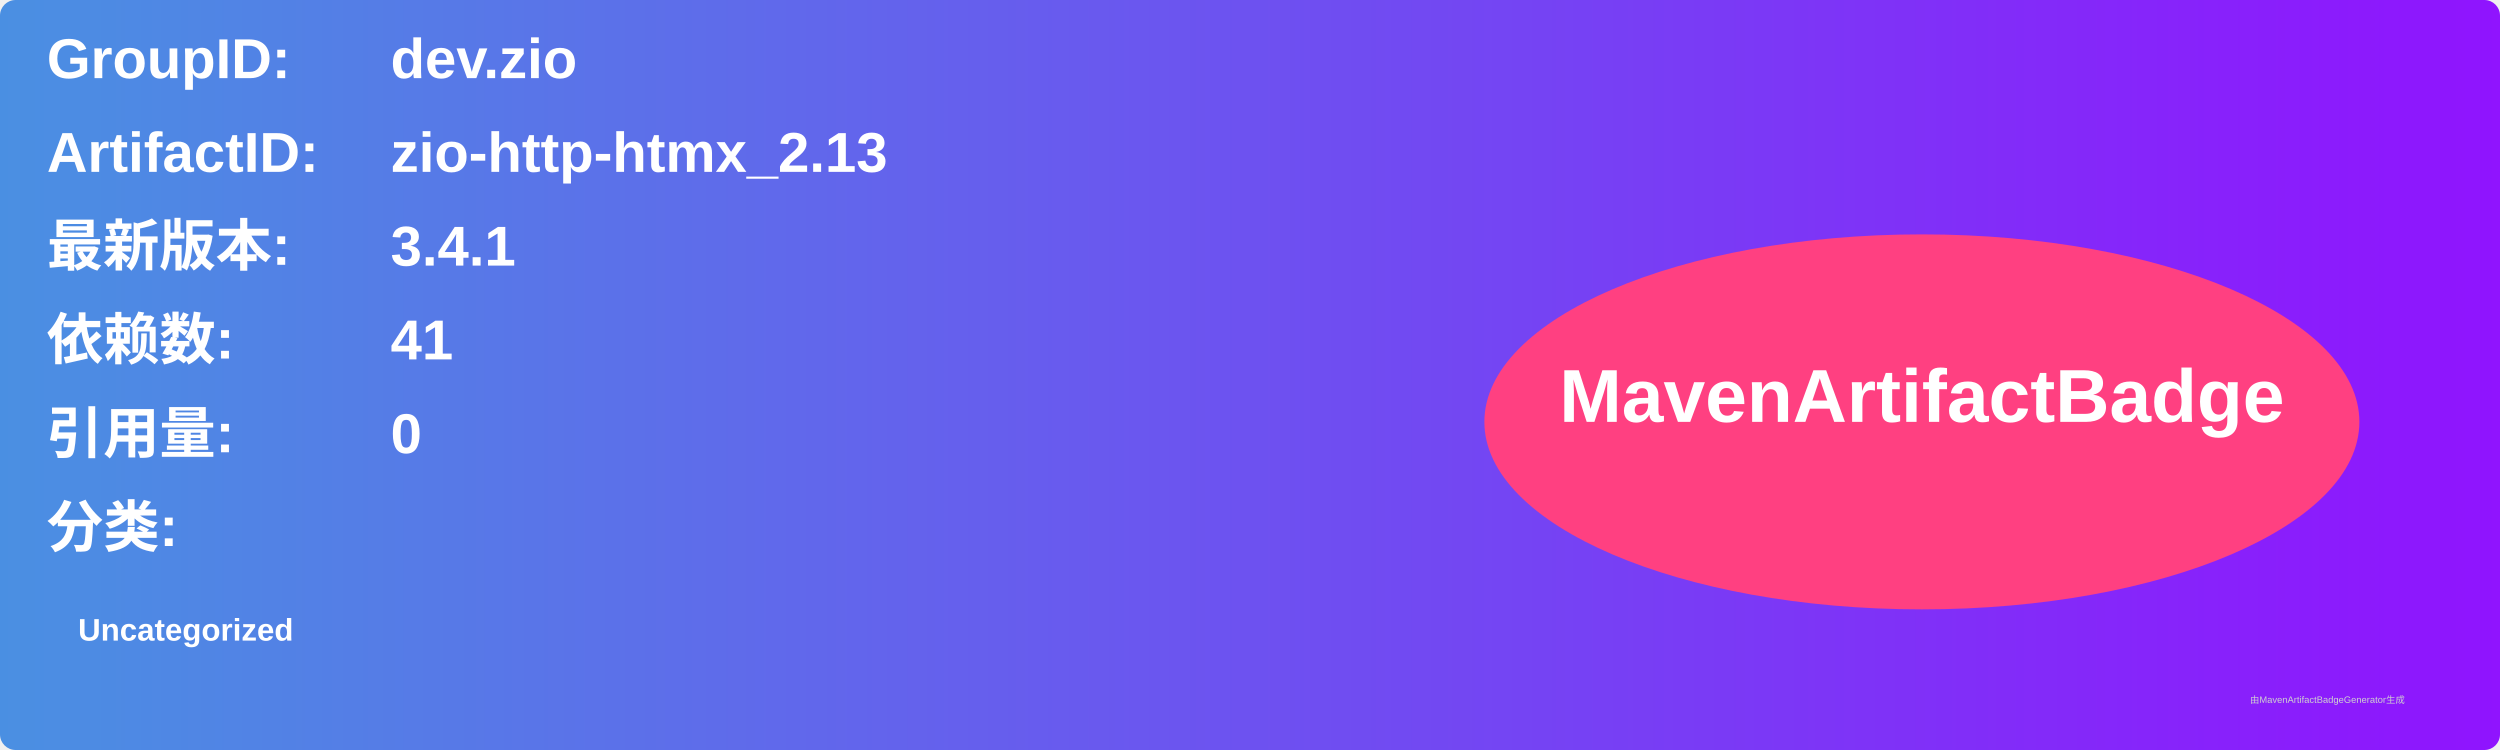
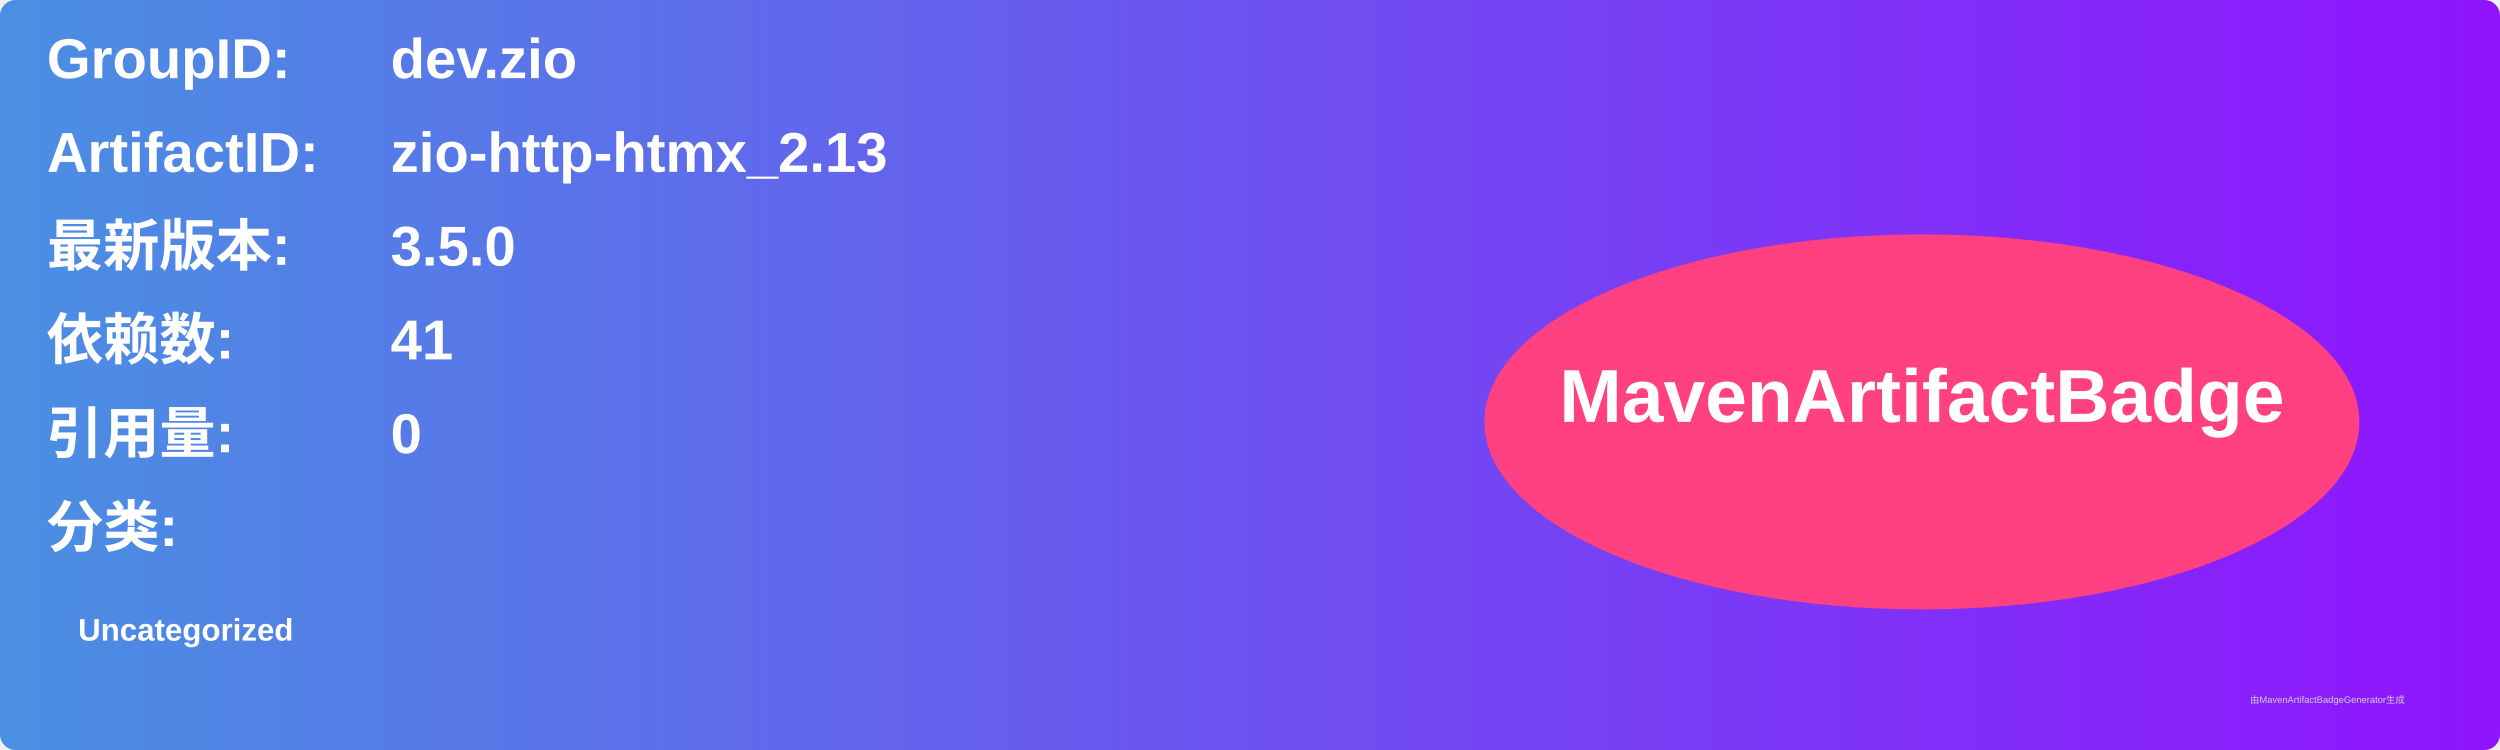
<svg xmlns="http://www.w3.org/2000/svg" width="800" height="240" viewBox="0 0 800 240">
  <linearGradient id="grad" x1="0%" y1="0%" x2="100%" y2="0%">
    <stop offset="0%" stop-color="#4a90e2" />
    <stop offset="100%" stop-color="#9013fe" />
  </linearGradient>
  <rect width="100%" height="100%" rx="5" ry="5" fill="url(#grad)" />
  <g transform="translate(15, 15)">
    <text x="0" y="10" font-family="Arial" font-size="18" fill="white" font-weight="bold" width="260">GroupID:</text>
    <text x="110" y="10" font-family="Arial" font-size="18" fill="white" font-weight="bold" width="460">dev.zio</text>
    <text x="0" y="40" font-family="Arial" font-size="18" fill="white" font-weight="bold" width="260">ArtifactID:</text>
    <text x="110" y="40" font-family="Arial" font-size="18" fill="white" font-weight="bold" width="460">zio-http-htmx_2.13</text>
    <text x="0" y="70" font-family="Arial" font-size="18" fill="white" font-weight="bold">最新版本:</text>
    <text x="110" y="70" font-family="Arial" font-size="18" fill="white" font-weight="bold">
-       <tspan font-weight="bold">3.4.1</tspan>
+       <tspan font-weight="bold">3.5.0</tspan>
    </text>
    <text x="0" y="100" font-family="Arial" font-size="18" fill="white" font-weight="bold">依赖数: </text>
    <text x="110" y="100" font-family="Arial" font-size="18" fill="white">
      <tspan font-weight="bold">41</tspan>
    </text>
    <text x="0" y="130" font-family="Arial" font-size="18" fill="white" font-weight="bold">引用量: </text>
    <text x="110" y="130" font-family="Arial" font-size="18" fill="white">
      <tspan font-weight="bold">0</tspan>
    </text>
    <text x="0" y="160" font-family="Arial" font-size="18" fill="white" font-weight="bold">分类:</text>
    <text x="10" y="190" font-family="Arial" font-size="10" fill="white">
      <tspan font-weight="bold">Uncategorized</tspan>
    </text>
    <ellipse cx="600" cy="120" rx="140" ry="60" fill="#ff4081" />
    <text x="600" y="120" text-anchor="middle" font-family="Arial" font-size="24" fill="white" font-weight="bold">MavenArtifactBadge</text>
  </g>
  <text x="720" y="225" font-family="Arial" font-size="3" fill="#d0d0d0">由MavenArtifactBadgeGenerator生成</text>
</svg>
